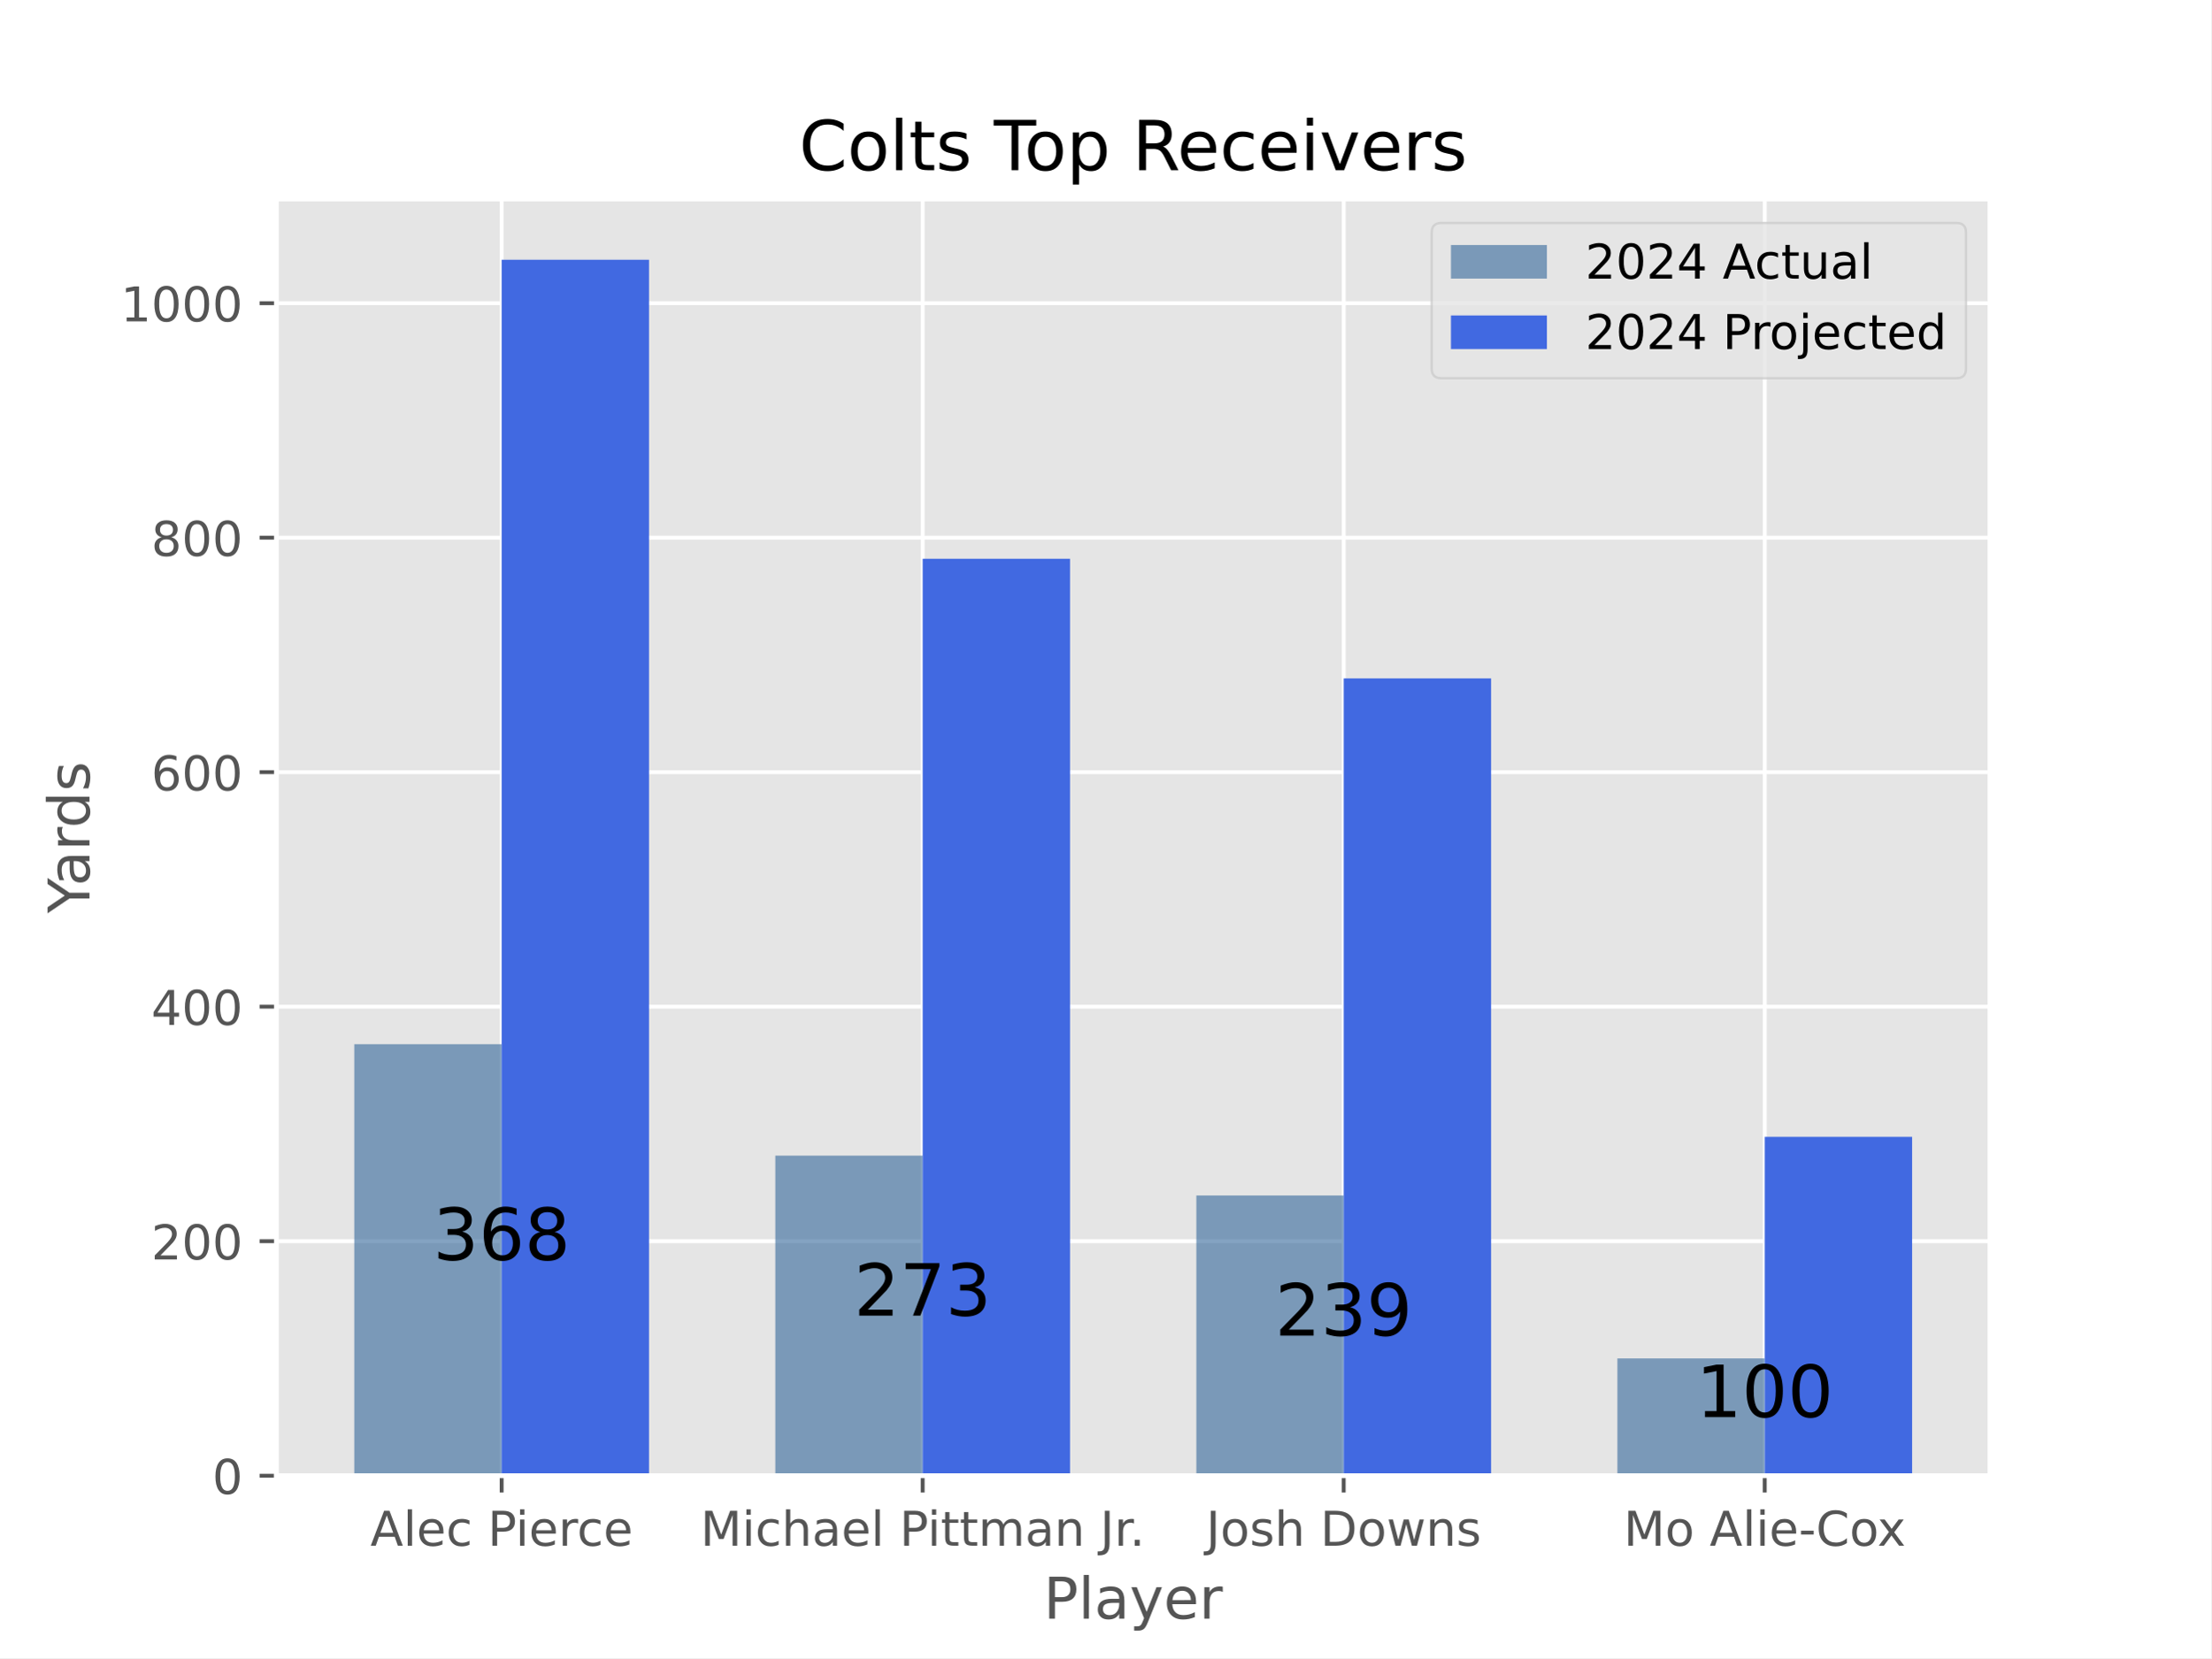
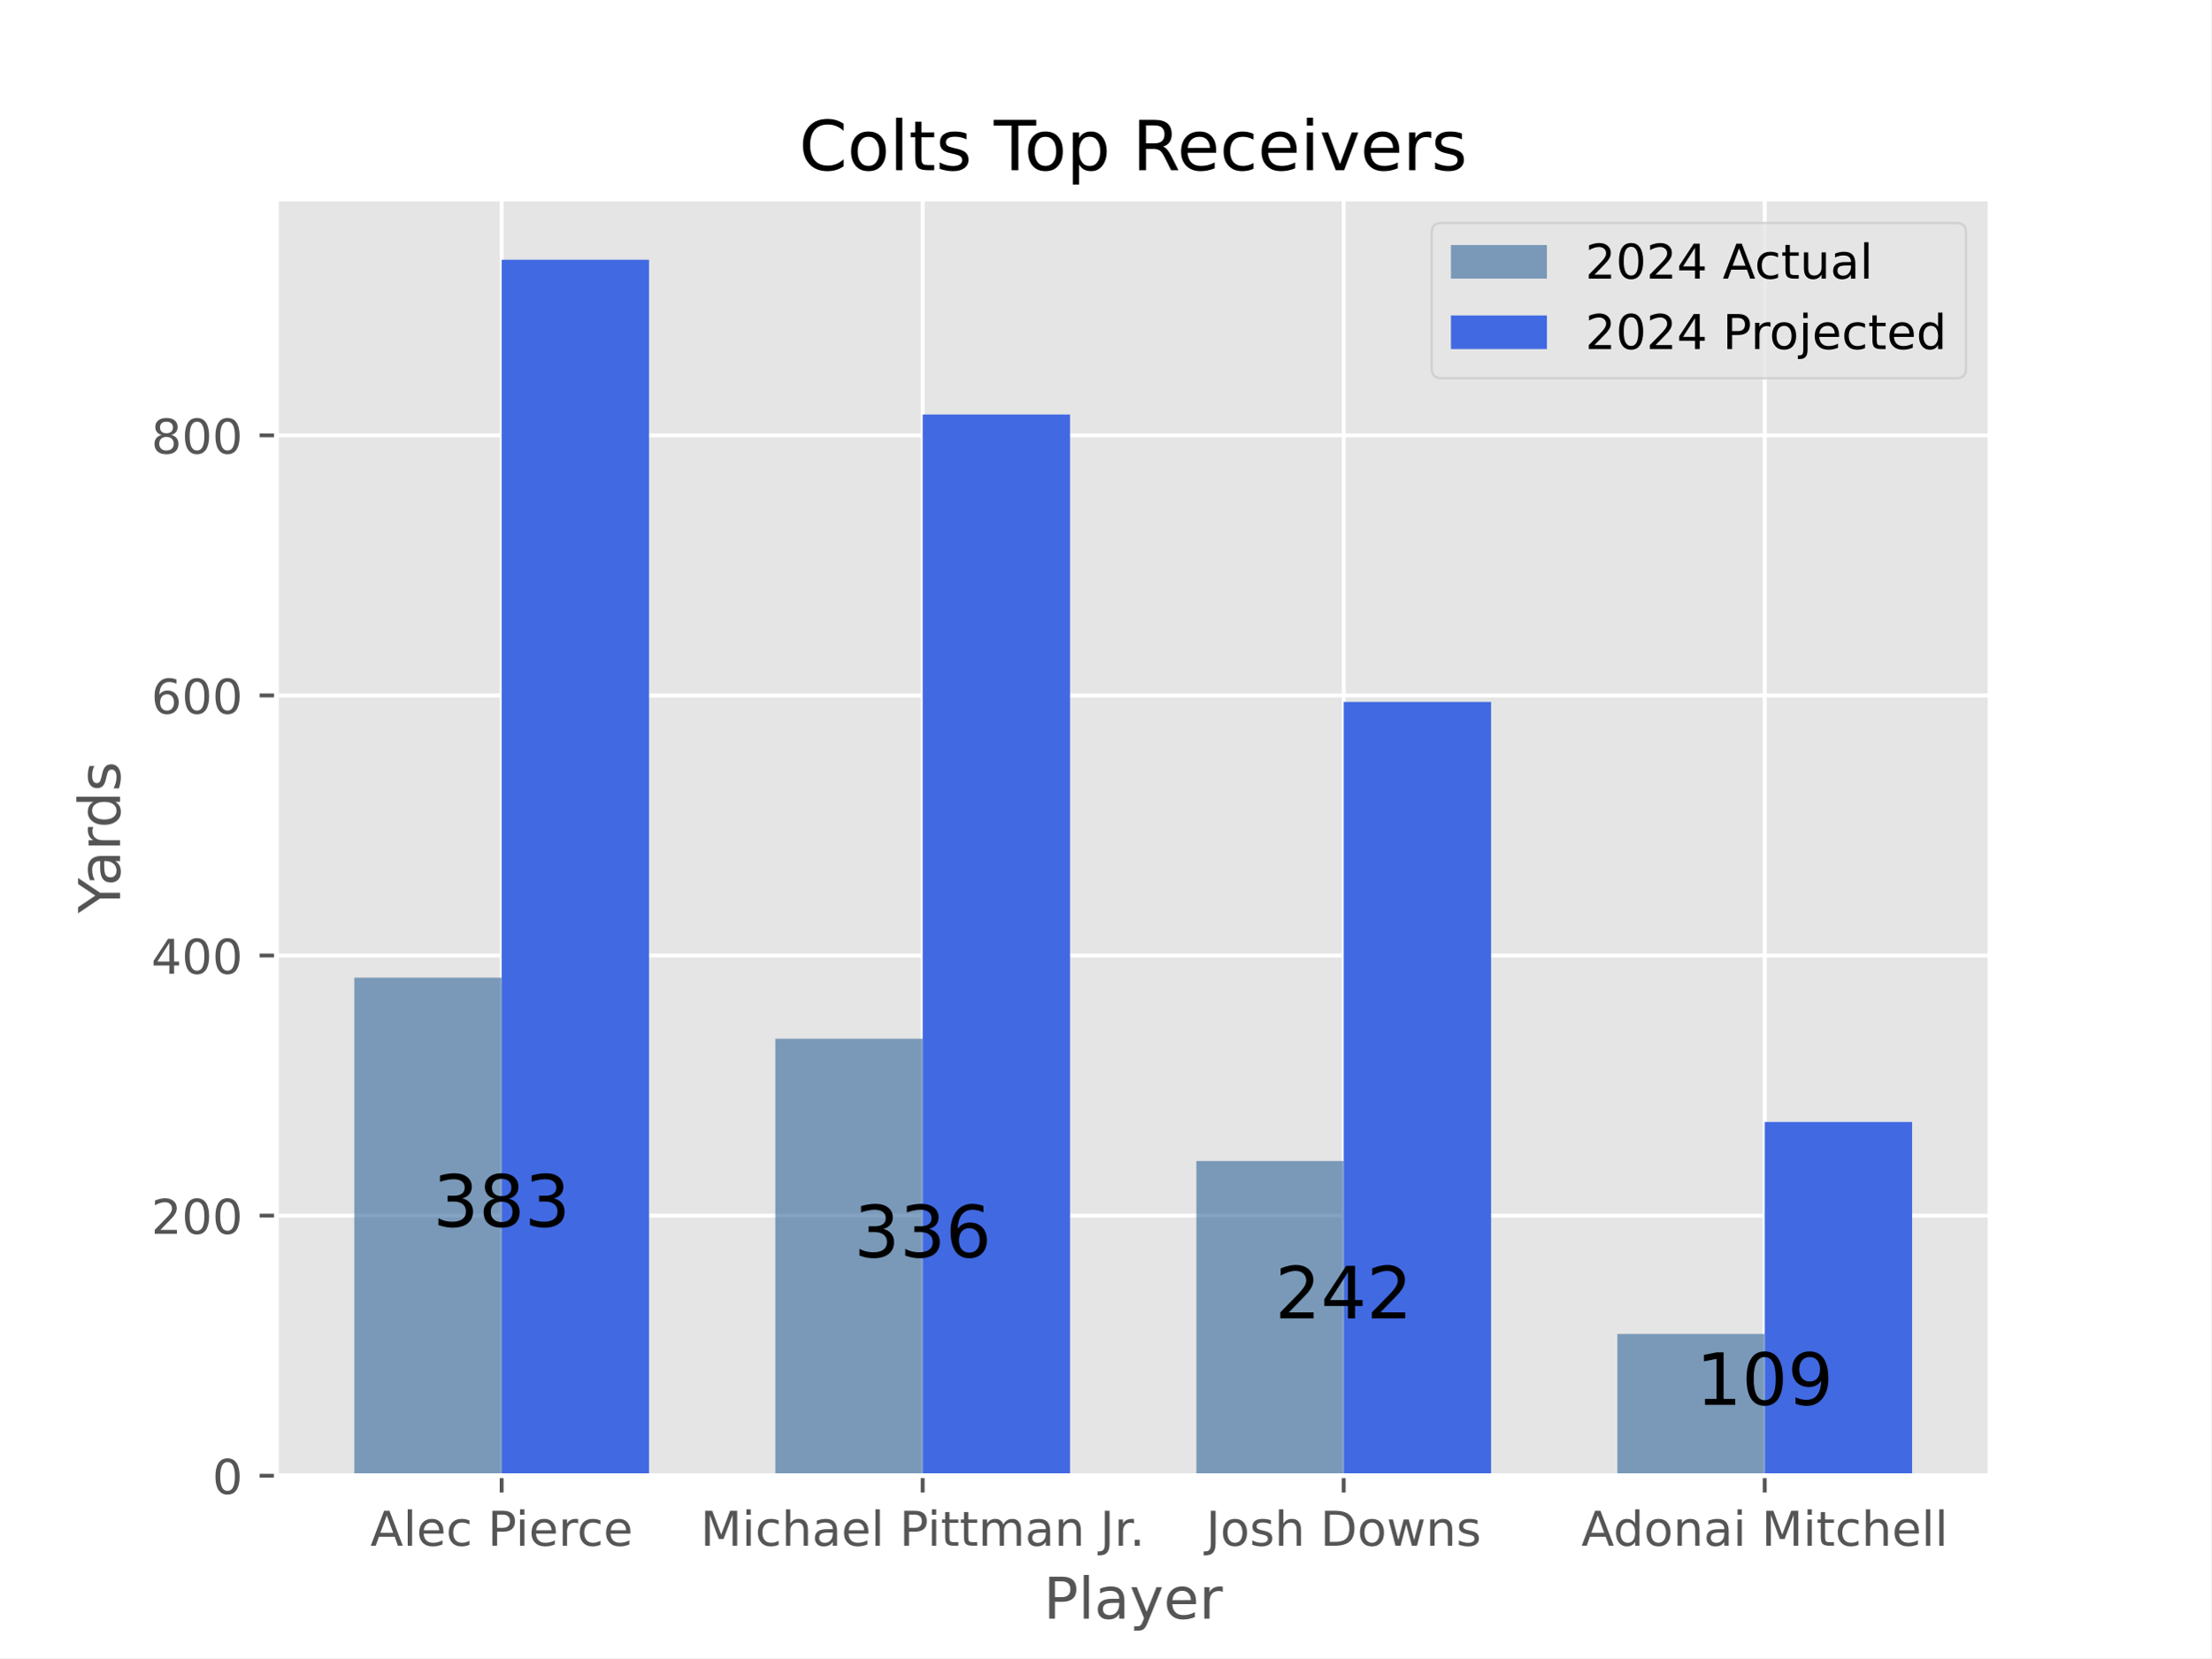
<svg xmlns="http://www.w3.org/2000/svg" xmlns:xlink="http://www.w3.org/1999/xlink" width="460.8pt" height="345.6pt" viewBox="0 0 460.8 345.6" version="1.1">
  <defs>
    <style type="text/css">*{stroke-linejoin: round; stroke-linecap: butt}</style>
  </defs>
  <g id="figure_1">
    <g id="patch_1">
      <path d="M 0 345.6  L 460.8 345.6  L 460.8 0  L 0 0  z " style="fill: #ffffff" />
    </g>
    <g id="axes_1">
      <g id="patch_2">
        <path d="M 57.6 307.584  L 414.72 307.584  L 414.72 41.472  L 57.6 41.472  z " style="fill: #e5e5e5" />
      </g>
      <g id="matplotlib.axis_1">
        <g id="xtick_1">
          <g id="line2d_1">
-             <path d="M 104.543 307.584  L 104.543 41.472  " clip-path="url(#paa4d250333)" style="fill: none; stroke: #ffffff; stroke-width: 0.8; stroke-linecap: square" />
+             <path d="M 104.543 307.584  L 104.543 41.472  " clip-path="url(#p06c5bba213)" style="fill: none; stroke: #ffffff; stroke-width: 0.8; stroke-linecap: square" />
          </g>
          <g id="line2d_2">
            <defs>
-               <path id="mbf73256a70" d="M 0 0  L 0 3.5  " style="stroke: #555555; stroke-width: 0.8" />
-             </defs>
-             <g>
-               <use xlink:href="#mbf73256a70" x="104.543" y="307.584" style="fill: #555555; stroke: #555555; stroke-width: 0.8" />
+               <path id="ma9120371a7" d="M 0 0  L 0 3.5  " style="stroke: #555555; stroke-width: 0.8" />
+             </defs>
+             <g>
+               <use xlink:href="#ma9120371a7" x="104.543" y="307.584" style="fill: #555555; stroke: #555555; stroke-width: 0.8" />
            </g>
          </g>
          <g id="text_1">
            <g style="fill: #555555" transform="translate(77.18236 322.1824) scale(0.1 -0.1)">
              <defs>
                <path id="DejaVuSans-41" d="M 2188 4044  L 1331 1722  L 3047 1722  L 2188 4044  z M 1831 4666  L 2547 4666  L 4325 0  L 3669 0  L 3244 1197  L 1141 1197  L 716 0  L 50 0  L 1831 4666  z " transform="scale(0.015625)" />
                <path id="DejaVuSans-6c" d="M 603 4863  L 1178 4863  L 1178 0  L 603 0  L 603 4863  z " transform="scale(0.015625)" />
                <path id="DejaVuSans-65" d="M 3597 1894  L 3597 1613  L 953 1613  Q 991 1019 1311 708  Q 1631 397 2203 397  Q 2534 397 2845 478  Q 3156 559 3463 722  L 3463 178  Q 3153 47 2828 -22  Q 2503 -91 2169 -91  Q 1331 -91 842 396  Q 353 884 353 1716  Q 353 2575 817 3079  Q 1281 3584 2069 3584  Q 2775 3584 3186 3129  Q 3597 2675 3597 1894  z M 3022 2063  Q 3016 2534 2758 2815  Q 2500 3097 2075 3097  Q 1594 3097 1305 2825  Q 1016 2553 972 2059  L 3022 2063  z " transform="scale(0.015625)" />
                <path id="DejaVuSans-63" d="M 3122 3366  L 3122 2828  Q 2878 2963 2633 3030  Q 2388 3097 2138 3097  Q 1578 3097 1268 2742  Q 959 2388 959 1747  Q 959 1106 1268 751  Q 1578 397 2138 397  Q 2388 397 2633 464  Q 2878 531 3122 666  L 3122 134  Q 2881 22 2623 -34  Q 2366 -91 2075 -91  Q 1284 -91 818 406  Q 353 903 353 1747  Q 353 2603 823 3093  Q 1294 3584 2113 3584  Q 2378 3584 2631 3529  Q 2884 3475 3122 3366  z " transform="scale(0.015625)" />
                <path id="DejaVuSans-20" transform="scale(0.015625)" />
                <path id="DejaVuSans-50" d="M 1259 4147  L 1259 2394  L 2053 2394  Q 2494 2394 2734 2622  Q 2975 2850 2975 3272  Q 2975 3691 2734 3919  Q 2494 4147 2053 4147  L 1259 4147  z M 628 4666  L 2053 4666  Q 2838 4666 3239 4311  Q 3641 3956 3641 3272  Q 3641 2581 3239 2228  Q 2838 1875 2053 1875  L 1259 1875  L 1259 0  L 628 0  L 628 4666  z " transform="scale(0.015625)" />
                <path id="DejaVuSans-69" d="M 603 3500  L 1178 3500  L 1178 0  L 603 0  L 603 3500  z M 603 4863  L 1178 4863  L 1178 4134  L 603 4134  L 603 4863  z " transform="scale(0.015625)" />
                <path id="DejaVuSans-72" d="M 2631 2963  Q 2534 3019 2420 3045  Q 2306 3072 2169 3072  Q 1681 3072 1420 2755  Q 1159 2438 1159 1844  L 1159 0  L 581 0  L 581 3500  L 1159 3500  L 1159 2956  Q 1341 3275 1631 3429  Q 1922 3584 2338 3584  Q 2397 3584 2469 3576  Q 2541 3569 2628 3553  L 2631 2963  z " transform="scale(0.015625)" />
              </defs>
              <use xlink:href="#DejaVuSans-41" />
              <use xlink:href="#DejaVuSans-6c" x="68.408" />
              <use xlink:href="#DejaVuSans-65" x="96.191" />
              <use xlink:href="#DejaVuSans-63" x="157.715" />
              <use xlink:href="#DejaVuSans-20" x="212.695" />
              <use xlink:href="#DejaVuSans-50" x="244.482" />
              <use xlink:href="#DejaVuSans-69" x="302.535" />
              <use xlink:href="#DejaVuSans-65" x="330.318" />
              <use xlink:href="#DejaVuSans-72" x="391.842" />
              <use xlink:href="#DejaVuSans-63" x="430.705" />
              <use xlink:href="#DejaVuSans-65" x="485.686" />
            </g>
          </g>
        </g>
        <g id="xtick_2">
          <g id="line2d_3">
-             <path d="M 192.288 307.584  L 192.288 41.472  " clip-path="url(#paa4d250333)" style="fill: none; stroke: #ffffff; stroke-width: 0.8; stroke-linecap: square" />
+             <path d="M 192.288 307.584  L 192.288 41.472  " clip-path="url(#p06c5bba213)" style="fill: none; stroke: #ffffff; stroke-width: 0.8; stroke-linecap: square" />
          </g>
          <g id="line2d_4">
            <g>
-               <use xlink:href="#mbf73256a70" x="192.288" y="307.584" style="fill: #555555; stroke: #555555; stroke-width: 0.8" />
+               <use xlink:href="#ma9120371a7" x="192.288" y="307.584" style="fill: #555555; stroke: #555555; stroke-width: 0.8" />
            </g>
          </g>
          <g id="text_2">
            <g style="fill: #555555" transform="translate(145.9807 322.1824) scale(0.1 -0.1)">
              <defs>
                <path id="DejaVuSans-4d" d="M 628 4666  L 1569 4666  L 2759 1491  L 3956 4666  L 4897 4666  L 4897 0  L 4281 0  L 4281 4097  L 3078 897  L 2444 897  L 1241 4097  L 1241 0  L 628 0  L 628 4666  z " transform="scale(0.015625)" />
                <path id="DejaVuSans-68" d="M 3513 2113  L 3513 0  L 2938 0  L 2938 2094  Q 2938 2591 2744 2837  Q 2550 3084 2163 3084  Q 1697 3084 1428 2787  Q 1159 2491 1159 1978  L 1159 0  L 581 0  L 581 4863  L 1159 4863  L 1159 2956  Q 1366 3272 1645 3428  Q 1925 3584 2291 3584  Q 2894 3584 3203 3211  Q 3513 2838 3513 2113  z " transform="scale(0.015625)" />
                <path id="DejaVuSans-61" d="M 2194 1759  Q 1497 1759 1228 1600  Q 959 1441 959 1056  Q 959 750 1161 570  Q 1363 391 1709 391  Q 2188 391 2477 730  Q 2766 1069 2766 1631  L 2766 1759  L 2194 1759  z M 3341 1997  L 3341 0  L 2766 0  L 2766 531  Q 2569 213 2275 61  Q 1981 -91 1556 -91  Q 1019 -91 701 211  Q 384 513 384 1019  Q 384 1609 779 1909  Q 1175 2209 1959 2209  L 2766 2209  L 2766 2266  Q 2766 2663 2505 2880  Q 2244 3097 1772 3097  Q 1472 3097 1187 3025  Q 903 2953 641 2809  L 641 3341  Q 956 3463 1253 3523  Q 1550 3584 1831 3584  Q 2591 3584 2966 3190  Q 3341 2797 3341 1997  z " transform="scale(0.015625)" />
                <path id="DejaVuSans-74" d="M 1172 4494  L 1172 3500  L 2356 3500  L 2356 3053  L 1172 3053  L 1172 1153  Q 1172 725 1289 603  Q 1406 481 1766 481  L 2356 481  L 2356 0  L 1766 0  Q 1100 0 847 248  Q 594 497 594 1153  L 594 3053  L 172 3053  L 172 3500  L 594 3500  L 594 4494  L 1172 4494  z " transform="scale(0.015625)" />
                <path id="DejaVuSans-6d" d="M 3328 2828  Q 3544 3216 3844 3400  Q 4144 3584 4550 3584  Q 5097 3584 5394 3201  Q 5691 2819 5691 2113  L 5691 0  L 5113 0  L 5113 2094  Q 5113 2597 4934 2840  Q 4756 3084 4391 3084  Q 3944 3084 3684 2787  Q 3425 2491 3425 1978  L 3425 0  L 2847 0  L 2847 2094  Q 2847 2600 2669 2842  Q 2491 3084 2119 3084  Q 1678 3084 1418 2786  Q 1159 2488 1159 1978  L 1159 0  L 581 0  L 581 3500  L 1159 3500  L 1159 2956  Q 1356 3278 1631 3431  Q 1906 3584 2284 3584  Q 2666 3584 2933 3390  Q 3200 3197 3328 2828  z " transform="scale(0.015625)" />
                <path id="DejaVuSans-6e" d="M 3513 2113  L 3513 0  L 2938 0  L 2938 2094  Q 2938 2591 2744 2837  Q 2550 3084 2163 3084  Q 1697 3084 1428 2787  Q 1159 2491 1159 1978  L 1159 0  L 581 0  L 581 3500  L 1159 3500  L 1159 2956  Q 1366 3272 1645 3428  Q 1925 3584 2291 3584  Q 2894 3584 3203 3211  Q 3513 2838 3513 2113  z " transform="scale(0.015625)" />
                <path id="DejaVuSans-4a" d="M 628 4666  L 1259 4666  L 1259 325  Q 1259 -519 939 -900  Q 619 -1281 -91 -1281  L -331 -1281  L -331 -750  L -134 -750  Q 284 -750 456 -515  Q 628 -281 628 325  L 628 4666  z " transform="scale(0.015625)" />
                <path id="DejaVuSans-2e" d="M 684 794  L 1344 794  L 1344 0  L 684 0  L 684 794  z " transform="scale(0.015625)" />
              </defs>
              <use xlink:href="#DejaVuSans-4d" />
              <use xlink:href="#DejaVuSans-69" x="86.279" />
              <use xlink:href="#DejaVuSans-63" x="114.062" />
              <use xlink:href="#DejaVuSans-68" x="169.043" />
              <use xlink:href="#DejaVuSans-61" x="232.422" />
              <use xlink:href="#DejaVuSans-65" x="293.701" />
              <use xlink:href="#DejaVuSans-6c" x="355.225" />
              <use xlink:href="#DejaVuSans-20" x="383.008" />
              <use xlink:href="#DejaVuSans-50" x="414.795" />
              <use xlink:href="#DejaVuSans-69" x="472.848" />
              <use xlink:href="#DejaVuSans-74" x="500.631" />
              <use xlink:href="#DejaVuSans-74" x="539.84" />
              <use xlink:href="#DejaVuSans-6d" x="579.049" />
              <use xlink:href="#DejaVuSans-61" x="676.461" />
              <use xlink:href="#DejaVuSans-6e" x="737.74" />
              <use xlink:href="#DejaVuSans-20" x="801.119" />
              <use xlink:href="#DejaVuSans-4a" x="832.906" />
              <use xlink:href="#DejaVuSans-72" x="862.398" />
              <use xlink:href="#DejaVuSans-2e" x="894.387" />
            </g>
          </g>
        </g>
        <g id="xtick_3">
          <g id="line2d_5">
-             <path d="M 280.032 307.584  L 280.032 41.472  " clip-path="url(#paa4d250333)" style="fill: none; stroke: #ffffff; stroke-width: 0.8; stroke-linecap: square" />
+             <path d="M 280.032 307.584  L 280.032 41.472  " clip-path="url(#p06c5bba213)" style="fill: none; stroke: #ffffff; stroke-width: 0.8; stroke-linecap: square" />
          </g>
          <g id="line2d_6">
            <g>
-               <use xlink:href="#mbf73256a70" x="280.032" y="307.584" style="fill: #555555; stroke: #555555; stroke-width: 0.8" />
+               <use xlink:href="#ma9120371a7" x="280.032" y="307.584" style="fill: #555555; stroke: #555555; stroke-width: 0.8" />
            </g>
          </g>
          <g id="text_3">
            <g style="fill: #555555" transform="translate(251.3635 322.1824) scale(0.1 -0.1)">
              <defs>
                <path id="DejaVuSans-6f" d="M 1959 3097  Q 1497 3097 1228 2736  Q 959 2375 959 1747  Q 959 1119 1226 758  Q 1494 397 1959 397  Q 2419 397 2687 759  Q 2956 1122 2956 1747  Q 2956 2369 2687 2733  Q 2419 3097 1959 3097  z M 1959 3584  Q 2709 3584 3137 3096  Q 3566 2609 3566 1747  Q 3566 888 3137 398  Q 2709 -91 1959 -91  Q 1206 -91 779 398  Q 353 888 353 1747  Q 353 2609 779 3096  Q 1206 3584 1959 3584  z " transform="scale(0.015625)" />
                <path id="DejaVuSans-73" d="M 2834 3397  L 2834 2853  Q 2591 2978 2328 3040  Q 2066 3103 1784 3103  Q 1356 3103 1142 2972  Q 928 2841 928 2578  Q 928 2378 1081 2264  Q 1234 2150 1697 2047  L 1894 2003  Q 2506 1872 2764 1633  Q 3022 1394 3022 966  Q 3022 478 2636 193  Q 2250 -91 1575 -91  Q 1294 -91 989 -36  Q 684 19 347 128  L 347 722  Q 666 556 975 473  Q 1284 391 1588 391  Q 1994 391 2212 530  Q 2431 669 2431 922  Q 2431 1156 2273 1281  Q 2116 1406 1581 1522  L 1381 1569  Q 847 1681 609 1914  Q 372 2147 372 2553  Q 372 3047 722 3315  Q 1072 3584 1716 3584  Q 2034 3584 2315 3537  Q 2597 3491 2834 3397  z " transform="scale(0.015625)" />
                <path id="DejaVuSans-44" d="M 1259 4147  L 1259 519  L 2022 519  Q 2988 519 3436 956  Q 3884 1394 3884 2338  Q 3884 3275 3436 3711  Q 2988 4147 2022 4147  L 1259 4147  z M 628 4666  L 1925 4666  Q 3281 4666 3915 4102  Q 4550 3538 4550 2338  Q 4550 1131 3912 565  Q 3275 0 1925 0  L 628 0  L 628 4666  z " transform="scale(0.015625)" />
                <path id="DejaVuSans-77" d="M 269 3500  L 844 3500  L 1563 769  L 2278 3500  L 2956 3500  L 3675 769  L 4391 3500  L 4966 3500  L 4050 0  L 3372 0  L 2619 2869  L 1863 0  L 1184 0  L 269 3500  z " transform="scale(0.015625)" />
              </defs>
              <use xlink:href="#DejaVuSans-4a" />
              <use xlink:href="#DejaVuSans-6f" x="29.492" />
              <use xlink:href="#DejaVuSans-73" x="90.674" />
              <use xlink:href="#DejaVuSans-68" x="142.773" />
              <use xlink:href="#DejaVuSans-20" x="206.152" />
              <use xlink:href="#DejaVuSans-44" x="237.939" />
              <use xlink:href="#DejaVuSans-6f" x="314.941" />
              <use xlink:href="#DejaVuSans-77" x="376.123" />
              <use xlink:href="#DejaVuSans-6e" x="457.91" />
              <use xlink:href="#DejaVuSans-73" x="521.289" />
            </g>
          </g>
        </g>
        <g id="xtick_4">
          <g id="line2d_7">
-             <path d="M 367.777 307.584  L 367.777 41.472  " clip-path="url(#paa4d250333)" style="fill: none; stroke: #ffffff; stroke-width: 0.8; stroke-linecap: square" />
+             <path d="M 367.777 307.584  L 367.777 41.472  " clip-path="url(#p06c5bba213)" style="fill: none; stroke: #ffffff; stroke-width: 0.8; stroke-linecap: square" />
          </g>
          <g id="line2d_8">
            <g>
-               <use xlink:href="#mbf73256a70" x="367.777" y="307.584" style="fill: #555555; stroke: #555555; stroke-width: 0.8" />
+               <use xlink:href="#ma9120371a7" x="367.777" y="307.584" style="fill: #555555; stroke: #555555; stroke-width: 0.8" />
            </g>
          </g>
          <g id="text_4">
-             <g style="fill: #555555" transform="translate(338.3814 322.1824) scale(0.1 -0.1)">
-               <defs>
-                 <path id="DejaVuSans-2d" d="M 313 2009  L 1997 2009  L 1997 1497  L 313 1497  L 313 2009  z " transform="scale(0.015625)" />
-                 <path id="DejaVuSans-43" d="M 4122 4306  L 4122 3641  Q 3803 3938 3442 4084  Q 3081 4231 2675 4231  Q 1875 4231 1450 3742  Q 1025 3253 1025 2328  Q 1025 1406 1450 917  Q 1875 428 2675 428  Q 3081 428 3442 575  Q 3803 722 4122 1019  L 4122 359  Q 3791 134 3420 21  Q 3050 -91 2638 -91  Q 1578 -91 968 557  Q 359 1206 359 2328  Q 359 3453 968 4101  Q 1578 4750 2638 4750  Q 3056 4750 3426 4639  Q 3797 4528 4122 4306  z " transform="scale(0.015625)" />
-                 <path id="DejaVuSans-78" d="M 3513 3500  L 2247 1797  L 3578 0  L 2900 0  L 1881 1375  L 863 0  L 184 0  L 1544 1831  L 300 3500  L 978 3500  L 1906 2253  L 2834 3500  L 3513 3500  z " transform="scale(0.015625)" />
-               </defs>
-               <use xlink:href="#DejaVuSans-4d" />
-               <use xlink:href="#DejaVuSans-6f" x="86.279" />
-               <use xlink:href="#DejaVuSans-20" x="147.461" />
-               <use xlink:href="#DejaVuSans-41" x="179.248" />
-               <use xlink:href="#DejaVuSans-6c" x="247.656" />
-               <use xlink:href="#DejaVuSans-69" x="275.439" />
-               <use xlink:href="#DejaVuSans-65" x="303.223" />
-               <use xlink:href="#DejaVuSans-2d" x="364.746" />
-               <use xlink:href="#DejaVuSans-43" x="400.83" />
-               <use xlink:href="#DejaVuSans-6f" x="470.654" />
-               <use xlink:href="#DejaVuSans-78" x="528.711" />
+             <g style="fill: #555555" transform="translate(329.5634 322.1824) scale(0.1 -0.1)">
+               <defs>
+                 <path id="DejaVuSans-64" d="M 2906 2969  L 2906 4863  L 3481 4863  L 3481 0  L 2906 0  L 2906 525  Q 2725 213 2448 61  Q 2172 -91 1784 -91  Q 1150 -91 751 415  Q 353 922 353 1747  Q 353 2572 751 3078  Q 1150 3584 1784 3584  Q 2172 3584 2448 3432  Q 2725 3281 2906 2969  z M 947 1747  Q 947 1113 1208 752  Q 1469 391 1925 391  Q 2381 391 2643 752  Q 2906 1113 2906 1747  Q 2906 2381 2643 2742  Q 2381 3103 1925 3103  Q 1469 3103 1208 2742  Q 947 2381 947 1747  z " transform="scale(0.015625)" />
+               </defs>
+               <use xlink:href="#DejaVuSans-41" />
+               <use xlink:href="#DejaVuSans-64" x="66.658" />
+               <use xlink:href="#DejaVuSans-6f" x="130.135" />
+               <use xlink:href="#DejaVuSans-6e" x="191.316" />
+               <use xlink:href="#DejaVuSans-61" x="254.695" />
+               <use xlink:href="#DejaVuSans-69" x="315.975" />
+               <use xlink:href="#DejaVuSans-20" x="343.758" />
+               <use xlink:href="#DejaVuSans-4d" x="375.545" />
+               <use xlink:href="#DejaVuSans-69" x="461.824" />
+               <use xlink:href="#DejaVuSans-74" x="489.607" />
+               <use xlink:href="#DejaVuSans-63" x="528.816" />
+               <use xlink:href="#DejaVuSans-68" x="583.797" />
+               <use xlink:href="#DejaVuSans-65" x="647.176" />
+               <use xlink:href="#DejaVuSans-6c" x="708.699" />
+               <use xlink:href="#DejaVuSans-6c" x="736.482" />
            </g>
          </g>
        </g>
        <g id="text_5">
          <g style="fill: #555555" transform="translate(217.4888 337.3802) scale(0.12 -0.12)">
            <defs>
              <path id="DejaVuSans-79" d="M 2059 -325  Q 1816 -950 1584 -1140  Q 1353 -1331 966 -1331  L 506 -1331  L 506 -850  L 844 -850  Q 1081 -850 1212 -737  Q 1344 -625 1503 -206  L 1606 56  L 191 3500  L 800 3500  L 1894 763  L 2988 3500  L 3597 3500  L 2059 -325  z " transform="scale(0.015625)" />
            </defs>
            <use xlink:href="#DejaVuSans-50" />
            <use xlink:href="#DejaVuSans-6c" x="60.303" />
            <use xlink:href="#DejaVuSans-61" x="88.086" />
            <use xlink:href="#DejaVuSans-79" x="149.365" />
            <use xlink:href="#DejaVuSans-65" x="208.545" />
            <use xlink:href="#DejaVuSans-72" x="270.068" />
          </g>
        </g>
      </g>
      <g id="matplotlib.axis_2">
        <g id="ytick_1">
          <g id="line2d_9">
-             <path d="M 57.6 307.584  L 414.72 307.584  " clip-path="url(#paa4d250333)" style="fill: none; stroke: #ffffff; stroke-width: 0.8; stroke-linecap: square" />
+             <path d="M 57.6 307.584  L 414.72 307.584  " clip-path="url(#p06c5bba213)" style="fill: none; stroke: #ffffff; stroke-width: 0.8; stroke-linecap: square" />
          </g>
          <g id="line2d_10">
            <defs>
-               <path id="m0921692b31" d="M 0 0  L -3.5 0  " style="stroke: #555555; stroke-width: 0.8" />
-             </defs>
-             <g>
-               <use xlink:href="#m0921692b31" x="57.6" y="307.584" style="fill: #555555; stroke: #555555; stroke-width: 0.8" />
+               <path id="mb4e5b3ceb6" d="M 0 0  L -3.5 0  " style="stroke: #555555; stroke-width: 0.8" />
+             </defs>
+             <g>
+               <use xlink:href="#mb4e5b3ceb6" x="57.6" y="307.584" style="fill: #555555; stroke: #555555; stroke-width: 0.8" />
            </g>
          </g>
          <g id="text_6">
            <g style="fill: #555555" transform="translate(44.2375 311.3832) scale(0.1 -0.1)">
              <defs>
                <path id="DejaVuSans-30" d="M 2034 4250  Q 1547 4250 1301 3770  Q 1056 3291 1056 2328  Q 1056 1369 1301 889  Q 1547 409 2034 409  Q 2525 409 2770 889  Q 3016 1369 3016 2328  Q 3016 3291 2770 3770  Q 2525 4250 2034 4250  z M 2034 4750  Q 2819 4750 3233 4129  Q 3647 3509 3647 2328  Q 3647 1150 3233 529  Q 2819 -91 2034 -91  Q 1250 -91 836 529  Q 422 1150 422 2328  Q 422 3509 836 4129  Q 1250 4750 2034 4750  z " transform="scale(0.015625)" />
              </defs>
              <use xlink:href="#DejaVuSans-30" />
            </g>
          </g>
        </g>
        <g id="ytick_2">
          <g id="line2d_11">
-             <path d="M 57.6 258.705  L 414.72 258.705  " clip-path="url(#paa4d250333)" style="fill: none; stroke: #ffffff; stroke-width: 0.8; stroke-linecap: square" />
+             <path d="M 57.6 253.372  L 414.72 253.372  " clip-path="url(#p06c5bba213)" style="fill: none; stroke: #ffffff; stroke-width: 0.8; stroke-linecap: square" />
          </g>
          <g id="line2d_12">
            <g>
-               <use xlink:href="#m0921692b31" x="57.6" y="258.705" style="fill: #555555; stroke: #555555; stroke-width: 0.8" />
+               <use xlink:href="#mb4e5b3ceb6" x="57.6" y="253.372" style="fill: #555555; stroke: #555555; stroke-width: 0.8" />
            </g>
          </g>
          <g id="text_7">
-             <g style="fill: #555555" transform="translate(31.5125 262.5038) scale(0.1 -0.1)">
+             <g style="fill: #555555" transform="translate(31.5125 257.1715) scale(0.1 -0.1)">
              <defs>
                <path id="DejaVuSans-32" d="M 1228 531  L 3431 531  L 3431 0  L 469 0  L 469 531  Q 828 903 1448 1529  Q 2069 2156 2228 2338  Q 2531 2678 2651 2914  Q 2772 3150 2772 3378  Q 2772 3750 2511 3984  Q 2250 4219 1831 4219  Q 1534 4219 1204 4116  Q 875 4013 500 3803  L 500 4441  Q 881 4594 1212 4672  Q 1544 4750 1819 4750  Q 2544 4750 2975 4387  Q 3406 4025 3406 3419  Q 3406 3131 3298 2873  Q 3191 2616 2906 2266  Q 2828 2175 2409 1742  Q 1991 1309 1228 531  z " transform="scale(0.015625)" />
              </defs>
              <use xlink:href="#DejaVuSans-32" />
              <use xlink:href="#DejaVuSans-30" x="63.623" />
              <use xlink:href="#DejaVuSans-30" x="127.246" />
            </g>
          </g>
        </g>
        <g id="ytick_3">
          <g id="line2d_13">
-             <path d="M 57.6 209.825  L 414.72 209.825  " clip-path="url(#paa4d250333)" style="fill: none; stroke: #ffffff; stroke-width: 0.8; stroke-linecap: square" />
+             <path d="M 57.6 199.16  L 414.72 199.16  " clip-path="url(#p06c5bba213)" style="fill: none; stroke: #ffffff; stroke-width: 0.8; stroke-linecap: square" />
          </g>
          <g id="line2d_14">
            <g>
-               <use xlink:href="#m0921692b31" x="57.6" y="209.825" style="fill: #555555; stroke: #555555; stroke-width: 0.8" />
+               <use xlink:href="#mb4e5b3ceb6" x="57.6" y="199.16" style="fill: #555555; stroke: #555555; stroke-width: 0.8" />
            </g>
          </g>
          <g id="text_8">
-             <g style="fill: #555555" transform="translate(31.5125 213.6243) scale(0.1 -0.1)">
+             <g style="fill: #555555" transform="translate(31.5125 202.9597) scale(0.1 -0.1)">
              <defs>
                <path id="DejaVuSans-34" d="M 2419 4116  L 825 1625  L 2419 1625  L 2419 4116  z M 2253 4666  L 3047 4666  L 3047 1625  L 3713 1625  L 3713 1100  L 3047 1100  L 3047 0  L 2419 0  L 2419 1100  L 313 1100  L 313 1709  L 2253 4666  z " transform="scale(0.015625)" />
              </defs>
              <use xlink:href="#DejaVuSans-34" />
              <use xlink:href="#DejaVuSans-30" x="63.623" />
              <use xlink:href="#DejaVuSans-30" x="127.246" />
            </g>
          </g>
        </g>
        <g id="ytick_4">
          <g id="line2d_15">
-             <path d="M 57.6 160.946  L 414.72 160.946  " clip-path="url(#paa4d250333)" style="fill: none; stroke: #ffffff; stroke-width: 0.8; stroke-linecap: square" />
+             <path d="M 57.6 144.949  L 414.72 144.949  " clip-path="url(#p06c5bba213)" style="fill: none; stroke: #ffffff; stroke-width: 0.8; stroke-linecap: square" />
          </g>
          <g id="line2d_16">
            <g>
-               <use xlink:href="#m0921692b31" x="57.6" y="160.946" style="fill: #555555; stroke: #555555; stroke-width: 0.8" />
+               <use xlink:href="#mb4e5b3ceb6" x="57.6" y="144.949" style="fill: #555555; stroke: #555555; stroke-width: 0.8" />
            </g>
          </g>
          <g id="text_9">
-             <g style="fill: #555555" transform="translate(31.5125 164.7448) scale(0.1 -0.1)">
+             <g style="fill: #555555" transform="translate(31.5125 148.7479) scale(0.1 -0.1)">
              <defs>
                <path id="DejaVuSans-36" d="M 2113 2584  Q 1688 2584 1439 2293  Q 1191 2003 1191 1497  Q 1191 994 1439 701  Q 1688 409 2113 409  Q 2538 409 2786 701  Q 3034 994 3034 1497  Q 3034 2003 2786 2293  Q 2538 2584 2113 2584  z M 3366 4563  L 3366 3988  Q 3128 4100 2886 4159  Q 2644 4219 2406 4219  Q 1781 4219 1451 3797  Q 1122 3375 1075 2522  Q 1259 2794 1537 2939  Q 1816 3084 2150 3084  Q 2853 3084 3261 2657  Q 3669 2231 3669 1497  Q 3669 778 3244 343  Q 2819 -91 2113 -91  Q 1303 -91 875 529  Q 447 1150 447 2328  Q 447 3434 972 4092  Q 1497 4750 2381 4750  Q 2619 4750 2861 4703  Q 3103 4656 3366 4563  z " transform="scale(0.015625)" />
              </defs>
              <use xlink:href="#DejaVuSans-36" />
              <use xlink:href="#DejaVuSans-30" x="63.623" />
              <use xlink:href="#DejaVuSans-30" x="127.246" />
            </g>
          </g>
        </g>
        <g id="ytick_5">
          <g id="line2d_17">
-             <path d="M 57.6 112.066  L 414.72 112.066  " clip-path="url(#paa4d250333)" style="fill: none; stroke: #ffffff; stroke-width: 0.8; stroke-linecap: square" />
+             <path d="M 57.6 90.737  L 414.72 90.737  " clip-path="url(#p06c5bba213)" style="fill: none; stroke: #ffffff; stroke-width: 0.8; stroke-linecap: square" />
          </g>
          <g id="line2d_18">
            <g>
-               <use xlink:href="#m0921692b31" x="57.6" y="112.066" style="fill: #555555; stroke: #555555; stroke-width: 0.8" />
+               <use xlink:href="#mb4e5b3ceb6" x="57.6" y="90.737" style="fill: #555555; stroke: #555555; stroke-width: 0.8" />
            </g>
          </g>
          <g id="text_10">
-             <g style="fill: #555555" transform="translate(31.5125 115.8654) scale(0.1 -0.1)">
+             <g style="fill: #555555" transform="translate(31.5125 94.53616) scale(0.1 -0.1)">
              <defs>
                <path id="DejaVuSans-38" d="M 2034 2216  Q 1584 2216 1326 1975  Q 1069 1734 1069 1313  Q 1069 891 1326 650  Q 1584 409 2034 409  Q 2484 409 2743 651  Q 3003 894 3003 1313  Q 3003 1734 2745 1975  Q 2488 2216 2034 2216  z M 1403 2484  Q 997 2584 770 2862  Q 544 3141 544 3541  Q 544 4100 942 4425  Q 1341 4750 2034 4750  Q 2731 4750 3128 4425  Q 3525 4100 3525 3541  Q 3525 3141 3298 2862  Q 3072 2584 2669 2484  Q 3125 2378 3379 2068  Q 3634 1759 3634 1313  Q 3634 634 3220 271  Q 2806 -91 2034 -91  Q 1263 -91 848 271  Q 434 634 434 1313  Q 434 1759 690 2068  Q 947 2378 1403 2484  z M 1172 3481  Q 1172 3119 1398 2916  Q 1625 2713 2034 2713  Q 2441 2713 2670 2916  Q 2900 3119 2900 3481  Q 2900 3844 2670 4047  Q 2441 4250 2034 4250  Q 1625 4250 1398 4047  Q 1172 3844 1172 3481  z " transform="scale(0.015625)" />
              </defs>
              <use xlink:href="#DejaVuSans-38" />
              <use xlink:href="#DejaVuSans-30" x="63.623" />
              <use xlink:href="#DejaVuSans-30" x="127.246" />
            </g>
          </g>
        </g>
-         <g id="ytick_6">
-           <g id="line2d_19">
-             <path d="M 57.6 63.187  L 414.72 63.187  " clip-path="url(#paa4d250333)" style="fill: none; stroke: #ffffff; stroke-width: 0.8; stroke-linecap: square" />
-           </g>
-           <g id="line2d_20">
-             <g>
-               <use xlink:href="#m0921692b31" x="57.6" y="63.187" style="fill: #555555; stroke: #555555; stroke-width: 0.8" />
-             </g>
-           </g>
-           <g id="text_11">
-             <g style="fill: #555555" transform="translate(25.15 66.98592) scale(0.1 -0.1)">
-               <defs>
-                 <path id="DejaVuSans-31" d="M 794 531  L 1825 531  L 1825 4091  L 703 3866  L 703 4441  L 1819 4666  L 2450 4666  L 2450 531  L 3481 531  L 3481 0  L 794 0  L 794 531  z " transform="scale(0.015625)" />
-               </defs>
-               <use xlink:href="#DejaVuSans-31" />
-               <use xlink:href="#DejaVuSans-30" x="63.623" />
-               <use xlink:href="#DejaVuSans-30" x="127.246" />
-               <use xlink:href="#DejaVuSans-30" x="190.869" />
-             </g>
-           </g>
-         </g>
-         <g id="text_12">
-           <g style="fill: #555555" transform="translate(18.65438 190.3408) rotate(-90) scale(0.12 -0.12)">
+         <g id="text_11">
+           <g style="fill: #555555" transform="translate(25.01687 190.3408) rotate(-90) scale(0.12 -0.12)">
            <defs>
              <path id="DejaVuSans-59" d="M -13 4666  L 666 4666  L 1959 2747  L 3244 4666  L 3922 4666  L 2272 2222  L 2272 0  L 1638 0  L 1638 2222  L -13 4666  z " transform="scale(0.015625)" />
-               <path id="DejaVuSans-64" d="M 2906 2969  L 2906 4863  L 3481 4863  L 3481 0  L 2906 0  L 2906 525  Q 2725 213 2448 61  Q 2172 -91 1784 -91  Q 1150 -91 751 415  Q 353 922 353 1747  Q 353 2572 751 3078  Q 1150 3584 1784 3584  Q 2172 3584 2448 3432  Q 2725 3281 2906 2969  z M 947 1747  Q 947 1113 1208 752  Q 1469 391 1925 391  Q 2381 391 2643 752  Q 2906 1113 2906 1747  Q 2906 2381 2643 2742  Q 2381 3103 1925 3103  Q 1469 3103 1208 2742  Q 947 2381 947 1747  z " transform="scale(0.015625)" />
            </defs>
            <use xlink:href="#DejaVuSans-59" />
            <use xlink:href="#DejaVuSans-61" x="47.334" />
            <use xlink:href="#DejaVuSans-72" x="108.613" />
            <use xlink:href="#DejaVuSans-64" x="147.977" />
            <use xlink:href="#DejaVuSans-73" x="211.453" />
          </g>
        </g>
      </g>
      <g id="patch_3">
-         <path d="M 73.833 307.584  L 104.543 307.584  L 104.543 217.646  L 73.833 217.646  z " clip-path="url(#paa4d250333)" style="fill: #336699; fill-opacity: 0.6" />
+         <path d="M 73.833 307.584  L 104.543 307.584  L 104.543 203.768  L 73.833 203.768  z " clip-path="url(#p06c5bba213)" style="fill: #336699; fill-opacity: 0.6" />
      </g>
      <g id="patch_4">
-         <path d="M 161.577 307.584  L 192.288 307.584  L 192.288 240.864  L 161.577 240.864  z " clip-path="url(#paa4d250333)" style="fill: #336699; fill-opacity: 0.6" />
+         <path d="M 161.577 307.584  L 192.288 307.584  L 192.288 216.508  L 161.577 216.508  z " clip-path="url(#p06c5bba213)" style="fill: #336699; fill-opacity: 0.6" />
      </g>
      <g id="patch_5">
-         <path d="M 249.322 307.584  L 280.032 307.584  L 280.032 249.173  L 249.322 249.173  z " clip-path="url(#paa4d250333)" style="fill: #336699; fill-opacity: 0.6" />
+         <path d="M 249.322 307.584  L 280.032 307.584  L 280.032 241.988  L 249.322 241.988  z " clip-path="url(#p06c5bba213)" style="fill: #336699; fill-opacity: 0.6" />
      </g>
      <g id="patch_6">
-         <path d="M 337.066 307.584  L 367.777 307.584  L 367.777 283.144  L 337.066 283.144  z " clip-path="url(#paa4d250333)" style="fill: #336699; fill-opacity: 0.6" />
+         <path d="M 337.066 307.584  L 367.777 307.584  L 367.777 278.039  L 337.066 278.039  z " clip-path="url(#p06c5bba213)" style="fill: #336699; fill-opacity: 0.6" />
      </g>
      <g id="patch_7">
-         <path d="M 104.543 307.584  L 135.254 307.584  L 135.254 54.144  L 104.543 54.144  z " clip-path="url(#paa4d250333)" style="fill: #4169e1" />
+         <path d="M 104.543 307.584  L 135.254 307.584  L 135.254 54.144  L 104.543 54.144  z " clip-path="url(#p06c5bba213)" style="fill: #4169e1" />
      </g>
      <g id="patch_8">
-         <path d="M 192.288 307.584  L 222.998 307.584  L 222.998 116.465  L 192.288 116.465  z " clip-path="url(#paa4d250333)" style="fill: #4169e1" />
+         <path d="M 192.288 307.584  L 222.998 307.584  L 222.998 86.4  L 192.288 86.4  z " clip-path="url(#p06c5bba213)" style="fill: #4169e1" />
      </g>
      <g id="patch_9">
-         <path d="M 280.032 307.584  L 310.743 307.584  L 310.743 141.394  L 280.032 141.394  z " clip-path="url(#paa4d250333)" style="fill: #4169e1" />
+         <path d="M 280.032 307.584  L 310.743 307.584  L 310.743 146.304  L 280.032 146.304  z " clip-path="url(#p06c5bba213)" style="fill: #4169e1" />
      </g>
      <g id="patch_10">
-         <path d="M 367.777 307.584  L 398.487 307.584  L 398.487 236.953  L 367.777 236.953  z " clip-path="url(#paa4d250333)" style="fill: #4169e1" />
+         <path d="M 367.777 307.584  L 398.487 307.584  L 398.487 233.856  L 367.777 233.856  z " clip-path="url(#p06c5bba213)" style="fill: #4169e1" />
      </g>
      <g id="patch_11">
        <path d="M 57.6 307.584  L 57.6 41.472  " style="fill: none; stroke: #ffffff; stroke-linejoin: miter; stroke-linecap: square" />
      </g>
      <g id="patch_12">
        <path d="M 414.72 307.584  L 414.72 41.472  " style="fill: none; stroke: #ffffff; stroke-linejoin: miter; stroke-linecap: square" />
      </g>
      <g id="patch_13">
        <path d="M 57.6 307.584  L 414.72 307.584  " style="fill: none; stroke: #ffffff; stroke-linejoin: miter; stroke-linecap: square" />
      </g>
      <g id="patch_14">
        <path d="M 57.6 41.472  L 414.72 41.472  " style="fill: none; stroke: #ffffff; stroke-linejoin: miter; stroke-linecap: square" />
      </g>
-       <g id="text_13">
-         <g transform="translate(90.22767 262.6149) scale(0.15 -0.15)">
+       <g id="text_12">
+         <g transform="translate(90.22767 255.6762) scale(0.15 -0.15)">
          <defs>
            <path id="DejaVuSans-33" d="M 2597 2516  Q 3050 2419 3304 2112  Q 3559 1806 3559 1356  Q 3559 666 3084 287  Q 2609 -91 1734 -91  Q 1441 -91 1130 -33  Q 819 25 488 141  L 488 750  Q 750 597 1062 519  Q 1375 441 1716 441  Q 2309 441 2620 675  Q 2931 909 2931 1356  Q 2931 1769 2642 2001  Q 2353 2234 1838 2234  L 1294 2234  L 1294 2753  L 1863 2753  Q 2328 2753 2575 2939  Q 2822 3125 2822 3475  Q 2822 3834 2567 4026  Q 2313 4219 1838 4219  Q 1578 4219 1281 4162  Q 984 4106 628 3988  L 628 4550  Q 988 4650 1302 4700  Q 1616 4750 1894 4750  Q 2613 4750 3031 4423  Q 3450 4097 3450 3541  Q 3450 3153 3228 2886  Q 3006 2619 2597 2516  z " transform="scale(0.015625)" />
          </defs>
          <use xlink:href="#DejaVuSans-33" />
-           <use xlink:href="#DejaVuSans-36" x="63.623" />
-           <use xlink:href="#DejaVuSans-38" x="127.246" />
+           <use xlink:href="#DejaVuSans-38" x="63.623" />
+           <use xlink:href="#DejaVuSans-33" x="127.246" />
+         </g>
+       </g>
+       <g id="text_13">
+         <g transform="translate(177.9721 262.0461) scale(0.15 -0.15)">
+           <use xlink:href="#DejaVuSans-33" />
+           <use xlink:href="#DejaVuSans-33" x="63.623" />
+           <use xlink:href="#DejaVuSans-36" x="127.246" />
        </g>
      </g>
      <g id="text_14">
-         <g transform="translate(177.9721 274.2238) scale(0.15 -0.15)">
+         <g transform="translate(265.7166 274.7859) scale(0.15 -0.15)">
+           <use xlink:href="#DejaVuSans-32" />
+           <use xlink:href="#DejaVuSans-34" x="63.623" />
+           <use xlink:href="#DejaVuSans-32" x="127.246" />
+         </g>
+       </g>
+       <g id="text_15">
+         <g transform="translate(353.4611 292.8113) scale(0.15 -0.15)">
          <defs>
-             <path id="DejaVuSans-37" d="M 525 4666  L 3525 4666  L 3525 4397  L 1831 0  L 1172 0  L 2766 4134  L 525 4134  L 525 4666  z " transform="scale(0.015625)" />
-           </defs>
-           <use xlink:href="#DejaVuSans-32" />
-           <use xlink:href="#DejaVuSans-37" x="63.623" />
-           <use xlink:href="#DejaVuSans-33" x="127.246" />
-         </g>
-       </g>
-       <g id="text_15">
-         <g transform="translate(265.7166 278.3785) scale(0.15 -0.15)">
-           <defs>
+             <path id="DejaVuSans-31" d="M 794 531  L 1825 531  L 1825 4091  L 703 3866  L 703 4441  L 1819 4666  L 2450 4666  L 2450 531  L 3481 531  L 3481 0  L 794 0  L 794 531  z " transform="scale(0.015625)" />
            <path id="DejaVuSans-39" d="M 703 97  L 703 672  Q 941 559 1184 500  Q 1428 441 1663 441  Q 2288 441 2617 861  Q 2947 1281 2994 2138  Q 2813 1869 2534 1725  Q 2256 1581 1919 1581  Q 1219 1581 811 2004  Q 403 2428 403 3163  Q 403 3881 828 4315  Q 1253 4750 1959 4750  Q 2769 4750 3195 4129  Q 3622 3509 3622 2328  Q 3622 1225 3098 567  Q 2575 -91 1691 -91  Q 1453 -91 1209 -44  Q 966 3 703 97  z M 1959 2075  Q 2384 2075 2632 2365  Q 2881 2656 2881 3163  Q 2881 3666 2632 3958  Q 2384 4250 1959 4250  Q 1534 4250 1286 3958  Q 1038 3666 1038 3163  Q 1038 2656 1286 2365  Q 1534 2075 1959 2075  z " transform="scale(0.015625)" />
          </defs>
-           <use xlink:href="#DejaVuSans-32" />
-           <use xlink:href="#DejaVuSans-33" x="63.623" />
-           <use xlink:href="#DejaVuSans-39" x="127.246" />
-         </g>
-       </g>
-       <g id="text_16">
-         <g transform="translate(353.4611 295.3641) scale(0.15 -0.15)">
          <use xlink:href="#DejaVuSans-31" />
          <use xlink:href="#DejaVuSans-30" x="63.623" />
-           <use xlink:href="#DejaVuSans-30" x="127.246" />
-         </g>
-       </g>
-       <g id="text_17">
+           <use xlink:href="#DejaVuSans-39" x="127.246" />
+         </g>
+       </g>
+       <g id="text_16">
        <g transform="translate(166.5259 35.472) scale(0.144 -0.144)">
          <defs>
+             <path id="DejaVuSans-43" d="M 4122 4306  L 4122 3641  Q 3803 3938 3442 4084  Q 3081 4231 2675 4231  Q 1875 4231 1450 3742  Q 1025 3253 1025 2328  Q 1025 1406 1450 917  Q 1875 428 2675 428  Q 3081 428 3442 575  Q 3803 722 4122 1019  L 4122 359  Q 3791 134 3420 21  Q 3050 -91 2638 -91  Q 1578 -91 968 557  Q 359 1206 359 2328  Q 359 3453 968 4101  Q 1578 4750 2638 4750  Q 3056 4750 3426 4639  Q 3797 4528 4122 4306  z " transform="scale(0.015625)" />
            <path id="DejaVuSans-54" d="M -19 4666  L 3928 4666  L 3928 4134  L 2272 4134  L 2272 0  L 1638 0  L 1638 4134  L -19 4134  L -19 4666  z " transform="scale(0.015625)" />
            <path id="DejaVuSans-70" d="M 1159 525  L 1159 -1331  L 581 -1331  L 581 3500  L 1159 3500  L 1159 2969  Q 1341 3281 1617 3432  Q 1894 3584 2278 3584  Q 2916 3584 3314 3078  Q 3713 2572 3713 1747  Q 3713 922 3314 415  Q 2916 -91 2278 -91  Q 1894 -91 1617 61  Q 1341 213 1159 525  z M 3116 1747  Q 3116 2381 2855 2742  Q 2594 3103 2138 3103  Q 1681 3103 1420 2742  Q 1159 2381 1159 1747  Q 1159 1113 1420 752  Q 1681 391 2138 391  Q 2594 391 2855 752  Q 3116 1113 3116 1747  z " transform="scale(0.015625)" />
            <path id="DejaVuSans-52" d="M 2841 2188  Q 3044 2119 3236 1894  Q 3428 1669 3622 1275  L 4263 0  L 3584 0  L 2988 1197  Q 2756 1666 2539 1819  Q 2322 1972 1947 1972  L 1259 1972  L 1259 0  L 628 0  L 628 4666  L 2053 4666  Q 2853 4666 3247 4331  Q 3641 3997 3641 3322  Q 3641 2881 3436 2590  Q 3231 2300 2841 2188  z M 1259 4147  L 1259 2491  L 2053 2491  Q 2509 2491 2742 2702  Q 2975 2913 2975 3322  Q 2975 3731 2742 3939  Q 2509 4147 2053 4147  L 1259 4147  z " transform="scale(0.015625)" />
            <path id="DejaVuSans-76" d="M 191 3500  L 800 3500  L 1894 563  L 2988 3500  L 3597 3500  L 2284 0  L 1503 0  L 191 3500  z " transform="scale(0.015625)" />
          </defs>
          <use xlink:href="#DejaVuSans-43" />
          <use xlink:href="#DejaVuSans-6f" x="69.824" />
          <use xlink:href="#DejaVuSans-6c" x="131.006" />
          <use xlink:href="#DejaVuSans-74" x="158.789" />
          <use xlink:href="#DejaVuSans-73" x="197.998" />
          <use xlink:href="#DejaVuSans-20" x="250.098" />
          <use xlink:href="#DejaVuSans-54" x="281.885" />
          <use xlink:href="#DejaVuSans-6f" x="325.969" />
          <use xlink:href="#DejaVuSans-70" x="387.15" />
          <use xlink:href="#DejaVuSans-20" x="450.627" />
          <use xlink:href="#DejaVuSans-52" x="482.414" />
          <use xlink:href="#DejaVuSans-65" x="547.396" />
          <use xlink:href="#DejaVuSans-63" x="608.92" />
          <use xlink:href="#DejaVuSans-65" x="663.9" />
          <use xlink:href="#DejaVuSans-69" x="725.424" />
          <use xlink:href="#DejaVuSans-76" x="753.207" />
          <use xlink:href="#DejaVuSans-65" x="812.387" />
          <use xlink:href="#DejaVuSans-72" x="873.91" />
          <use xlink:href="#DejaVuSans-73" x="915.023" />
        </g>
      </g>
      <g id="legend_1">
        <g id="patch_15">
          <path d="M 300.381 78.828  L 407.72 78.828  Q 409.72 78.828 409.72 76.828  L 409.72 48.472  Q 409.72 46.472 407.72 46.472  L 300.381 46.472  Q 298.381 46.472 298.381 48.472  L 298.381 76.828  Q 298.381 78.828 300.381 78.828  z " style="fill: #e5e5e5; opacity: 0.8; stroke: #cccccc; stroke-width: 0.5; stroke-linejoin: miter" />
        </g>
        <g id="patch_16">
          <path d="M 302.381 58.07  L 322.381 58.07  L 322.381 51.07  L 302.381 51.07  z " style="fill: #336699; fill-opacity: 0.6" />
        </g>
-         <g id="text_18">
+         <g id="text_17">
          <g transform="translate(330.3809 58.07044) scale(0.1 -0.1)">
            <defs>
              <path id="DejaVuSans-75" d="M 544 1381  L 544 3500  L 1119 3500  L 1119 1403  Q 1119 906 1312 657  Q 1506 409 1894 409  Q 2359 409 2629 706  Q 2900 1003 2900 1516  L 2900 3500  L 3475 3500  L 3475 0  L 2900 0  L 2900 538  Q 2691 219 2414 64  Q 2138 -91 1772 -91  Q 1169 -91 856 284  Q 544 659 544 1381  z M 1991 3584  L 1991 3584  z " transform="scale(0.015625)" />
            </defs>
            <use xlink:href="#DejaVuSans-32" />
            <use xlink:href="#DejaVuSans-30" x="63.623" />
            <use xlink:href="#DejaVuSans-32" x="127.246" />
            <use xlink:href="#DejaVuSans-34" x="190.869" />
            <use xlink:href="#DejaVuSans-20" x="254.492" />
            <use xlink:href="#DejaVuSans-41" x="286.279" />
            <use xlink:href="#DejaVuSans-63" x="352.938" />
            <use xlink:href="#DejaVuSans-74" x="407.918" />
            <use xlink:href="#DejaVuSans-75" x="447.127" />
            <use xlink:href="#DejaVuSans-61" x="510.506" />
            <use xlink:href="#DejaVuSans-6c" x="571.785" />
          </g>
        </g>
        <g id="patch_17">
          <path d="M 302.381 72.749  L 322.381 72.749  L 322.381 65.749  L 302.381 65.749  z " style="fill: #4169e1" />
        </g>
-         <g id="text_19">
+         <g id="text_18">
          <g transform="translate(330.3809 72.74856) scale(0.1 -0.1)">
            <defs>
              <path id="DejaVuSans-6a" d="M 603 3500  L 1178 3500  L 1178 -63  Q 1178 -731 923 -1031  Q 669 -1331 103 -1331  L -116 -1331  L -116 -844  L 38 -844  Q 366 -844 484 -692  Q 603 -541 603 -63  L 603 3500  z M 603 4863  L 1178 4863  L 1178 4134  L 603 4134  L 603 4863  z " transform="scale(0.015625)" />
            </defs>
            <use xlink:href="#DejaVuSans-32" />
            <use xlink:href="#DejaVuSans-30" x="63.623" />
            <use xlink:href="#DejaVuSans-32" x="127.246" />
            <use xlink:href="#DejaVuSans-34" x="190.869" />
            <use xlink:href="#DejaVuSans-20" x="254.492" />
            <use xlink:href="#DejaVuSans-50" x="286.279" />
            <use xlink:href="#DejaVuSans-72" x="344.832" />
            <use xlink:href="#DejaVuSans-6f" x="383.695" />
            <use xlink:href="#DejaVuSans-6a" x="444.877" />
            <use xlink:href="#DejaVuSans-65" x="472.66" />
            <use xlink:href="#DejaVuSans-63" x="534.184" />
            <use xlink:href="#DejaVuSans-74" x="589.164" />
            <use xlink:href="#DejaVuSans-65" x="628.373" />
            <use xlink:href="#DejaVuSans-64" x="689.896" />
          </g>
        </g>
      </g>
    </g>
  </g>
  <defs>
-     <clipPath id="paa4d250333">
+     <clipPath id="p06c5bba213">
      <rect x="57.6" y="41.472" width="357.12" height="266.112" />
    </clipPath>
  </defs>
</svg>
